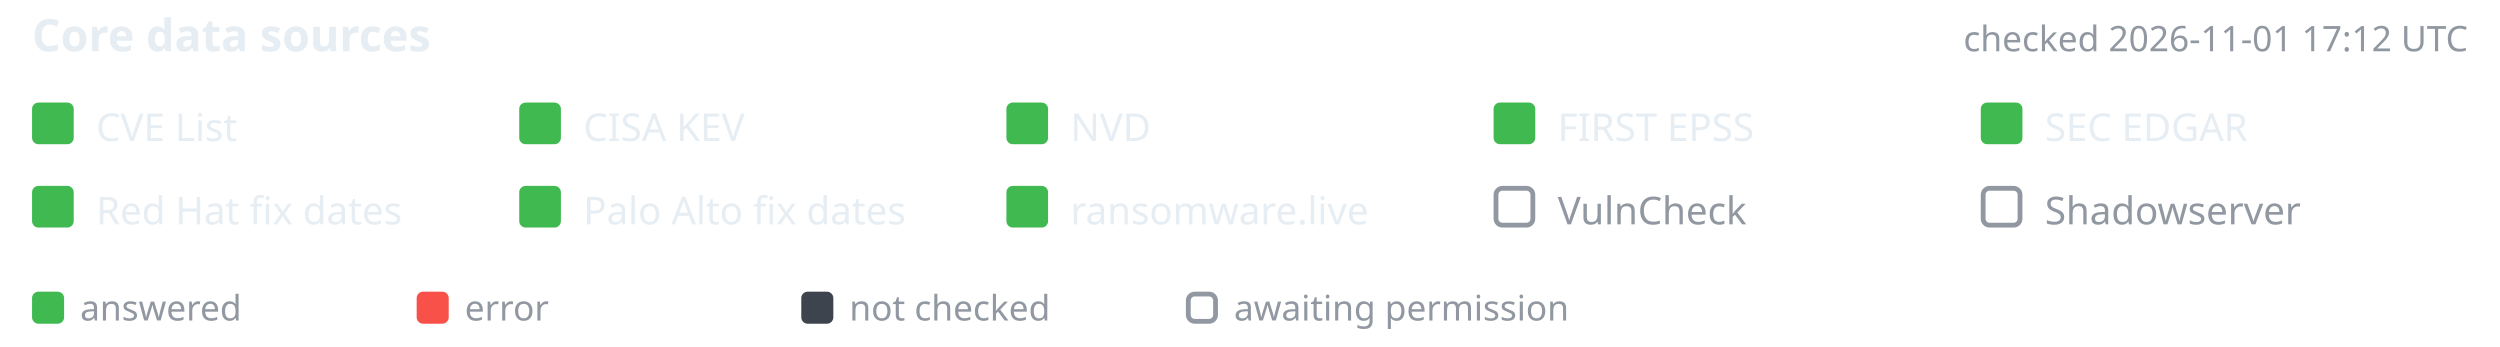
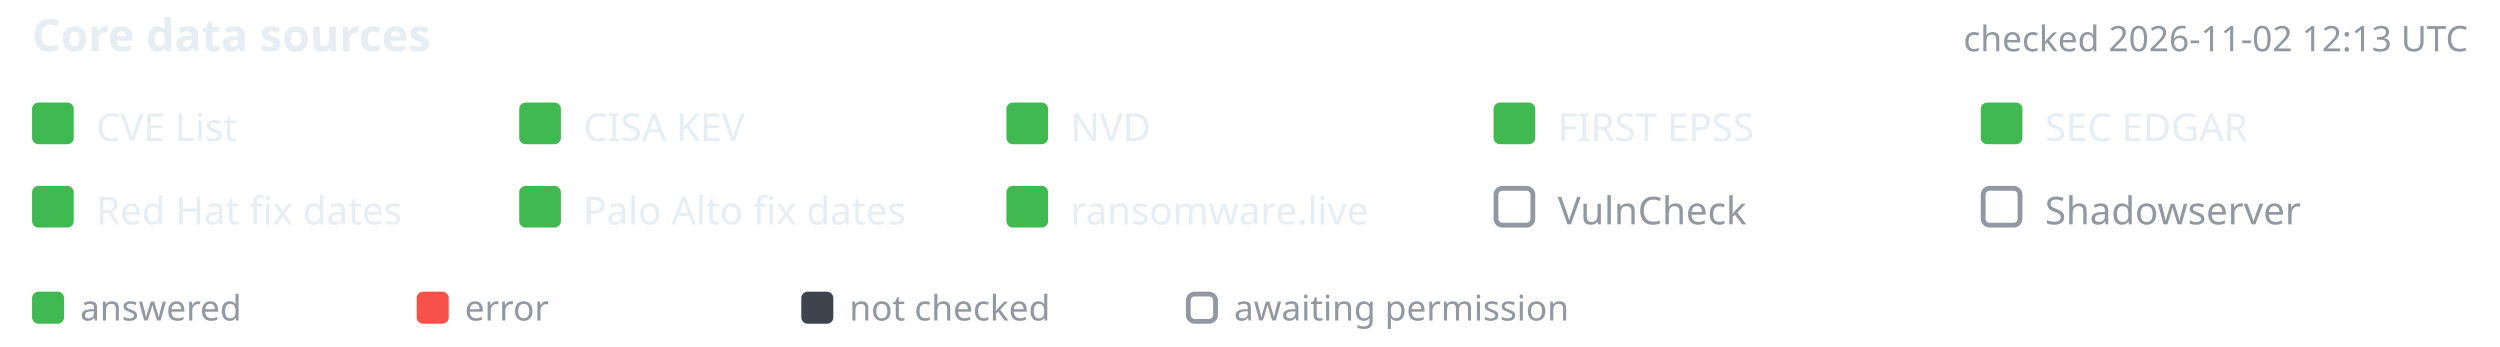
- <svg xmlns="http://www.w3.org/2000/svg" width="780" height="108" viewBox="-10 0 780 108" font-family="-apple-system,BlinkMacSystemFont,'Segoe UI','Noto Sans',Helvetica,Arial,sans-serif" role="img" aria-label="Core data source status, checked 2026-11-01 17:12 UTC">
+ <svg xmlns="http://www.w3.org/2000/svg" width="780" height="108" viewBox="-10 0 780 108" font-family="-apple-system,BlinkMacSystemFont,'Segoe UI','Noto Sans',Helvetica,Arial,sans-serif" role="img" aria-label="Core data source status, checked 2026-11-02 12:13 UTC">
  <text x="0" y="16" font-size="14" font-weight="600" fill="#e6edf3">Core data sources</text>
-   <text x="760" y="16" text-anchor="end" font-size="11" fill="#9198a1">checked 2026-11-01 17:12 UTC</text>
+   <text x="760" y="16" text-anchor="end" font-size="11" fill="#9198a1">checked 2026-11-02 12:13 UTC</text>
  <rect x="0" y="32" width="13" height="13" rx="2" fill="#3fb950" />
  <text x="20" y="44" font-size="12" fill="#e6edf3">CVE List</text>
  <rect x="152" y="32" width="13" height="13" rx="2" fill="#3fb950" />
  <text x="172" y="44" font-size="12" fill="#e6edf3">CISA KEV</text>
  <rect x="304" y="32" width="13" height="13" rx="2" fill="#3fb950" />
  <text x="324" y="44" font-size="12" fill="#e6edf3">NVD</text>
  <rect x="456" y="32" width="13" height="13" rx="2" fill="#3fb950" />
  <text x="476" y="44" font-size="12" fill="#e6edf3">FIRST EPSS</text>
  <rect x="608" y="32" width="13" height="13" rx="2" fill="#3fb950" />
  <text x="628" y="44" font-size="12" fill="#e6edf3">SEC EDGAR</text>
  <rect x="0" y="58" width="13" height="13" rx="2" fill="#3fb950" />
  <text x="20" y="70" font-size="12" fill="#e6edf3">Red Hat fix dates</text>
  <rect x="152" y="58" width="13" height="13" rx="2" fill="#3fb950" />
  <text x="172" y="70" font-size="12" fill="#e6edf3">Palo Alto fix dates</text>
  <rect x="304" y="58" width="13" height="13" rx="2" fill="#3fb950" />
  <text x="324" y="70" font-size="12" fill="#e6edf3">ransomware.live</text>
  <rect x="456.75" y="58.75" width="11.5" height="11.5" rx="2" fill="none" stroke="#9198a1" stroke-width="1.5" />
  <text x="476" y="70" font-size="12" fill="#9198a1">VulnCheck</text>
  <rect x="608.75" y="58.75" width="11.5" height="11.5" rx="2" fill="none" stroke="#9198a1" stroke-width="1.5" />
  <text x="628" y="70" font-size="12" fill="#9198a1">Shadowserver</text>
  <rect x="0" y="91" width="10" height="10" rx="2" fill="#3fb950" />
  <text x="15" y="100" font-size="11" fill="#9198a1">answered</text>
  <rect x="120" y="91" width="10" height="10" rx="2" fill="#f85149" />
  <text x="135" y="100" font-size="11" fill="#9198a1">error</text>
  <rect x="240" y="91" width="10" height="10" rx="2" fill="#3d444d" />
  <text x="255" y="100" font-size="11" fill="#9198a1">not checked</text>
  <rect x="360.75" y="91.75" width="8.5" height="8.5" rx="2" fill="none" stroke="#9198a1" stroke-width="1.5" />
  <text x="375" y="100" font-size="11" fill="#9198a1">awaiting permission</text>
</svg>
